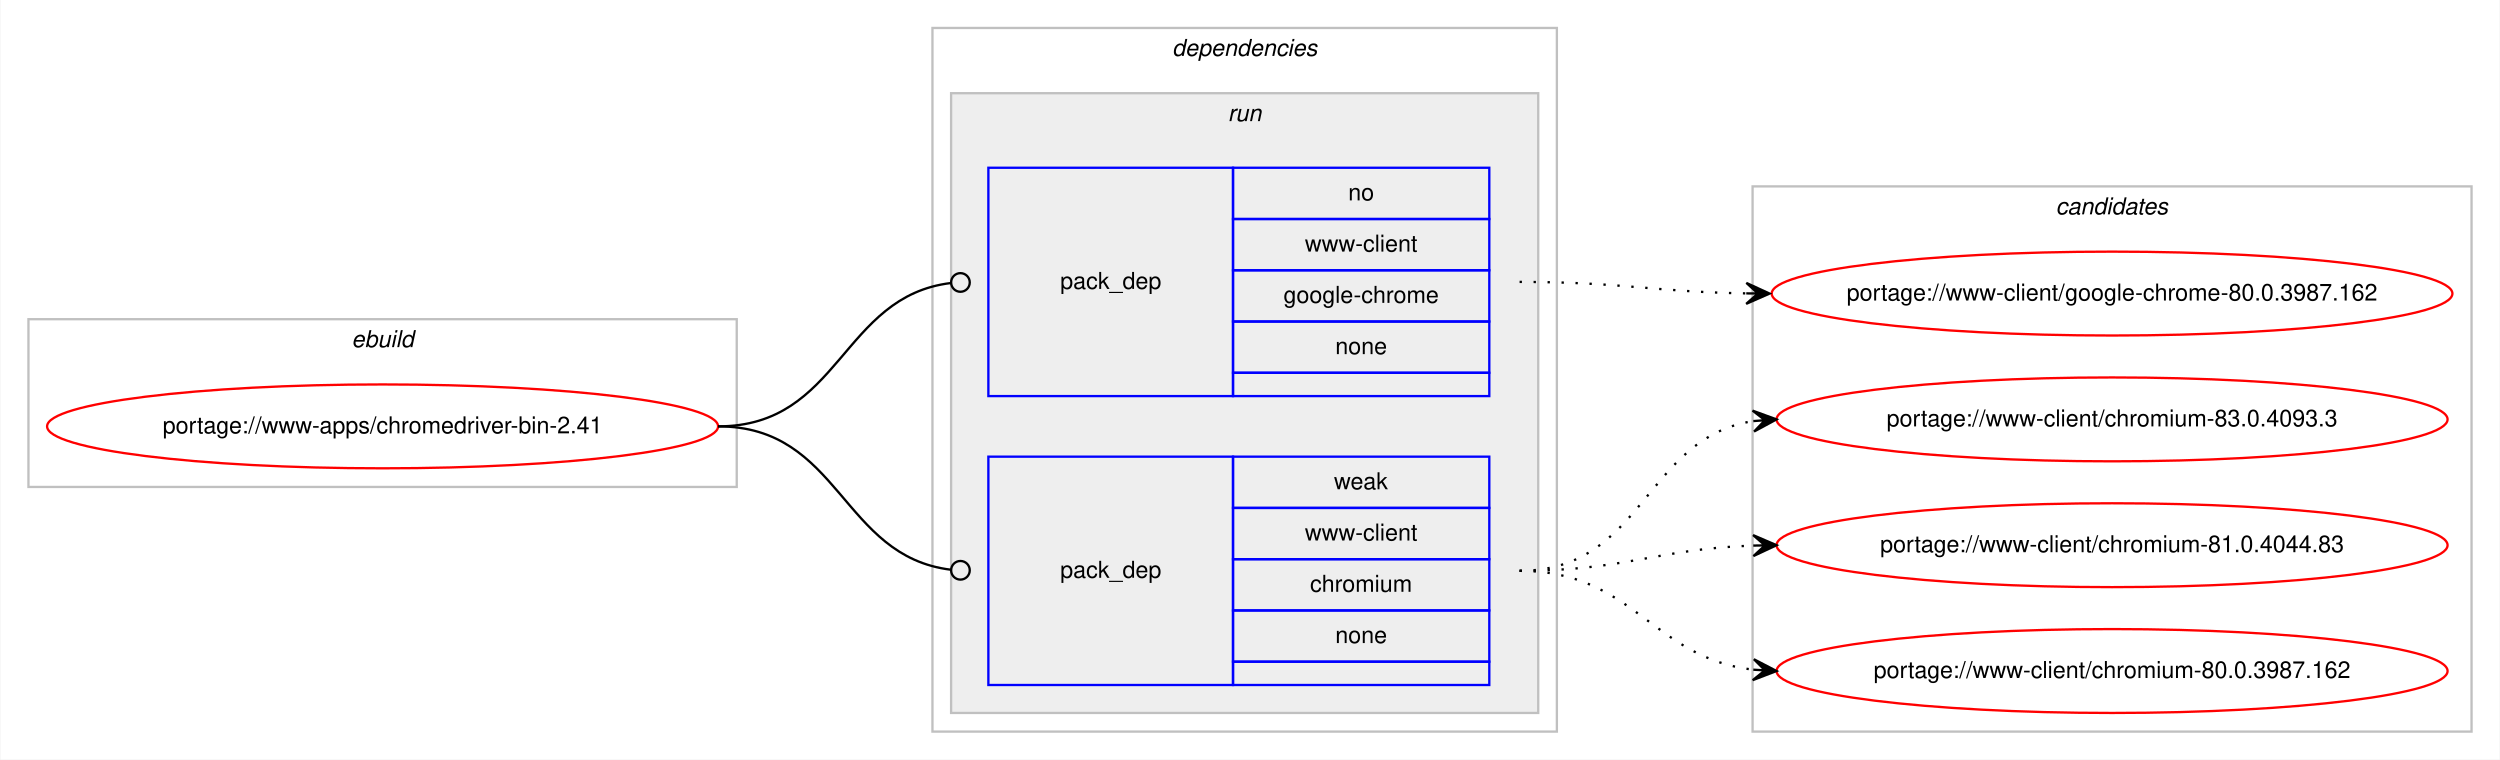
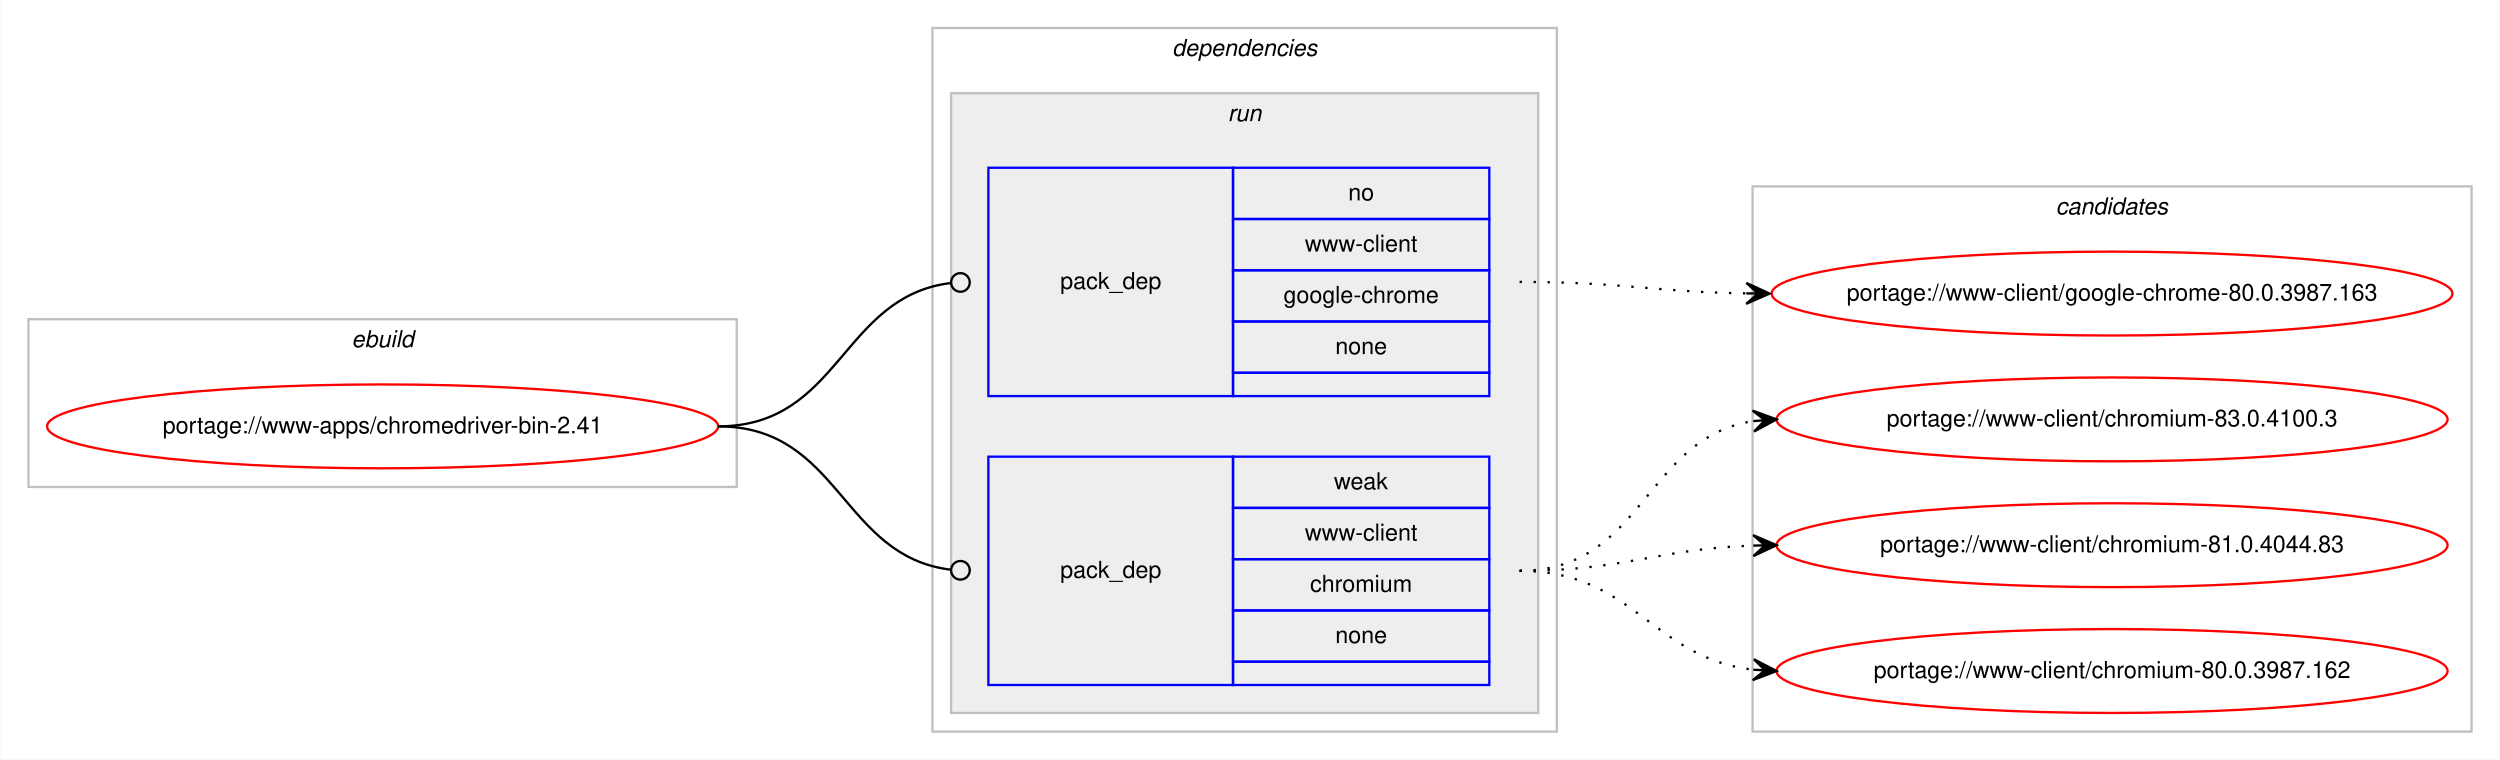
<svg xmlns="http://www.w3.org/2000/svg" xmlns:xlink="http://www.w3.org/1999/xlink" width="1073pt" height="326pt" viewBox="0.00 0.00 1072.58 326.00">
  <g id="graph0" class="graph" transform="scale(1 1) rotate(0) translate(4 322)">
    <polygon fill="#ffffff" stroke="transparent" points="-4,4 -4,-322 1068.58,-322 1068.58,4 -4,4" />
    <g id="clust1" class="cluster">
      <polygon fill="none" stroke="#c0c0c0" points="8,-113 8,-185 312,-185 312,-113 8,-113" />
      <text text-anchor="start" x="146.663" y="-173" font-family="Helvetica,sans-Serif" font-style="italic" font-size="10.00" fill="#000000">ebuild</text>
    </g>
    <g id="clust2" class="cluster">
      <polygon fill="none" stroke="#c0c0c0" points="396,-8 396,-310 664,-310 664,-8 396,-8" />
      <text text-anchor="start" x="498.875" y="-298" font-family="Helvetica,sans-Serif" font-style="italic" font-size="10.00" fill="#000000">dependencies</text>
    </g>
    <g id="clust5" class="cluster">
      <polygon fill="#eeeeee" stroke="#c0c0c0" points="404,-16 404,-282 656,-282 656,-16 404,-16" />
      <text text-anchor="start" x="522.777" y="-270" font-family="Helvetica,sans-Serif" font-style="italic" font-size="10.00" fill="#000000">run</text>
    </g>
    <g id="clust8" class="cluster">
      <polygon fill="none" stroke="#c0c0c0" points="748,-8 748,-242 1056.58,-242 1056.58,-8 748,-8" />
      <text text-anchor="start" x="878.114" y="-230" font-family="Helvetica,sans-Serif" font-style="italic" font-size="10.00" fill="#000000">candidates</text>
    </g>
    <g id="node1" class="node">
      <g id="a_node1">
        <a xlink:href="../www-apps/chromedriver-bin-2.41.svg" xlink:title="portage://www-apps/chromedriver-bin-2.41">
          <ellipse fill="none" stroke="#ff0000" cx="160" cy="-139" rx="144" ry="18" />
          <text text-anchor="middle" x="160" y="-136" font-family="Helvetica,sans-Serif" font-size="10.00" fill="#000000">portage://www-apps/chromedriver-bin-2.41</text>
        </a>
      </g>
    </g>
    <g id="node2" class="node">
      <polygon fill="none" stroke="#0000ff" points="420,-152 420,-250 525,-250 525,-152 420,-152" />
      <text text-anchor="start" x="450.823" y="-198" font-family="Helvetica,sans-Serif" font-size="10.00" fill="#000000">pack_dep</text>
      <polygon fill="none" stroke="#0000ff" points="525,-228 525,-250 635,-250 635,-228 525,-228" />
      <text text-anchor="start" x="574.441" y="-236" font-family="Helvetica,sans-Serif" font-size="10.00" fill="#000000">no</text>
      <polygon fill="none" stroke="#0000ff" points="525,-206 525,-228 635,-228 635,-206 525,-206" />
      <text text-anchor="start" x="555.84" y="-214" font-family="Helvetica,sans-Serif" font-size="10.00" fill="#000000">www-client</text>
      <polygon fill="none" stroke="#0000ff" points="525,-184 525,-206 635,-206 635,-184 525,-184" />
      <text text-anchor="start" x="546.661" y="-192" font-family="Helvetica,sans-Serif" font-size="10.00" fill="#000000">google-chrome</text>
      <polygon fill="none" stroke="#0000ff" points="525,-162 525,-184 635,-184 635,-162 525,-162" />
      <text text-anchor="start" x="568.882" y="-170" font-family="Helvetica,sans-Serif" font-size="10.00" fill="#000000">none</text>
      <polygon fill="none" stroke="#0000ff" points="525,-152 525,-162 635,-162 635,-152 525,-152" />
    </g>
    <g id="edge1" class="edge">
      <path fill="none" stroke="#000000" d="M304,-139C356.537,-139 356.777,-194.863 404.002,-200.537" />
      <ellipse fill="none" stroke="#000000" cx="408.007" cy="-200.769" rx="4" ry="4" />
    </g>
    <g id="node3" class="node">
      <polygon fill="none" stroke="#0000ff" points="420,-28 420,-126 525,-126 525,-28 420,-28" />
      <text text-anchor="start" x="450.823" y="-74" font-family="Helvetica,sans-Serif" font-size="10.00" fill="#000000">pack_dep</text>
      <polygon fill="none" stroke="#0000ff" points="525,-104 525,-126 635,-126 635,-104 525,-104" />
      <text text-anchor="start" x="568.332" y="-112" font-family="Helvetica,sans-Serif" font-size="10.00" fill="#000000">weak</text>
      <polygon fill="none" stroke="#0000ff" points="525,-82 525,-104 635,-104 635,-82 525,-82" />
      <text text-anchor="start" x="555.84" y="-90" font-family="Helvetica,sans-Serif" font-size="10.00" fill="#000000">www-client</text>
      <polygon fill="none" stroke="#0000ff" points="525,-60 525,-82 635,-82 635,-60 525,-60" />
      <text text-anchor="start" x="558.058" y="-68" font-family="Helvetica,sans-Serif" font-size="10.00" fill="#000000">chromium</text>
      <polygon fill="none" stroke="#0000ff" points="525,-38 525,-60 635,-60 635,-38 525,-38" />
      <text text-anchor="start" x="568.882" y="-46" font-family="Helvetica,sans-Serif" font-size="10.00" fill="#000000">none</text>
      <polygon fill="none" stroke="#0000ff" points="525,-28 525,-38 635,-38 635,-28 525,-28" />
    </g>
    <g id="edge2" class="edge">
      <path fill="none" stroke="#000000" d="M304,-139C356.537,-139 356.777,-83.137 404.002,-77.463" />
      <ellipse fill="none" stroke="#000000" cx="408.007" cy="-77.231" rx="4" ry="4" />
    </g>
    <g id="node4" class="node">
      <g id="a_node4">
-         <a xlink:href="../www-client/google-chrome-80.0.3987.162.svg" xlink:title="portage://www-client/google-chrome-80.0.3987.162">
+         <a xlink:href="../www-client/google-chrome-80.0.3987.163.svg" xlink:title="portage://www-client/google-chrome-80.0.3987.163">
          <ellipse fill="none" stroke="#ff0000" cx="902.29" cy="-196" rx="146.08" ry="18" />
-           <text text-anchor="middle" x="902.29" y="-193" font-family="Helvetica,sans-Serif" font-size="10.00" fill="#000000">portage://www-client/google-chrome-80.0.3987.162</text>
+           <text text-anchor="middle" x="902.29" y="-193" font-family="Helvetica,sans-Serif" font-size="10.00" fill="#000000">portage://www-client/google-chrome-80.0.3987.163</text>
        </a>
      </g>
    </g>
    <g id="edge3" class="edge">
      <path fill="none" stroke="#000000" stroke-dasharray="1,5" d="M648,-201C692.193,-201 705.602,-196.715 745.225,-196.078" />
      <polygon fill="#000000" stroke="#000000" points="755.29,-196 745.325,-200.578 750.29,-196.039 745.29,-196.078 745.29,-196.078 745.29,-196.078 750.29,-196.039 745.255,-191.578 755.29,-196 755.29,-196" />
    </g>
    <g id="node5" class="node">
      <g id="a_node5">
-         <a xlink:href="../www-client/chromium-83.0.4093.3.svg" xlink:title="portage://www-client/chromium-83.0.4093.3">
+         <a xlink:href="../www-client/chromium-83.0.4100.3.svg" xlink:title="portage://www-client/chromium-83.0.4100.3">
          <ellipse fill="none" stroke="#ff0000" cx="902.29" cy="-142" rx="144" ry="18" />
-           <text text-anchor="middle" x="902.29" y="-139" font-family="Helvetica,sans-Serif" font-size="10.00" fill="#000000">portage://www-client/chromium-83.0.4093.3</text>
+           <text text-anchor="middle" x="902.29" y="-139" font-family="Helvetica,sans-Serif" font-size="10.00" fill="#000000">portage://www-client/chromium-83.0.4100.3</text>
        </a>
      </g>
    </g>
    <g id="edge4" class="edge">
      <path fill="none" stroke="#000000" stroke-dasharray="1,5" d="M648,-77C701.341,-77 701.595,-134.129 748.3,-141.27" />
      <polygon fill="#000000" stroke="#000000" points="758.29,-142 747.989,-145.759 753.303,-141.636 748.316,-141.271 748.316,-141.271 748.316,-141.271 753.303,-141.636 748.644,-136.783 758.29,-142 758.29,-142" />
    </g>
    <g id="node6" class="node">
      <g id="a_node6">
        <a xlink:href="../www-client/chromium-81.0.4044.83.svg" xlink:title="portage://www-client/chromium-81.0.4044.83">
          <ellipse fill="none" stroke="#ff0000" cx="902.29" cy="-88" rx="144" ry="18" />
          <text text-anchor="middle" x="902.29" y="-85" font-family="Helvetica,sans-Serif" font-size="10.00" fill="#000000">portage://www-client/chromium-81.0.4044.83</text>
        </a>
      </g>
    </g>
    <g id="edge5" class="edge">
      <path fill="none" stroke="#000000" stroke-dasharray="1,5" d="M648,-77C693.701,-77 707.132,-86.468 748.169,-87.836" />
      <polygon fill="#000000" stroke="#000000" points="758.29,-88 748.218,-92.337 753.29,-87.919 748.291,-87.838 748.291,-87.838 748.291,-87.838 753.29,-87.919 748.364,-83.338 758.29,-88 758.29,-88" />
    </g>
    <g id="node7" class="node">
      <g id="a_node7">
        <a xlink:href="../www-client/chromium-80.0.3987.162.svg" xlink:title="portage://www-client/chromium-80.0.3987.162">
          <ellipse fill="none" stroke="#ff0000" cx="902.29" cy="-34" rx="144" ry="18" />
          <text text-anchor="middle" x="902.29" y="-31" font-family="Helvetica,sans-Serif" font-size="10.00" fill="#000000">portage://www-client/chromium-80.0.3987.162</text>
        </a>
      </g>
    </g>
    <g id="edge6" class="edge">
      <path fill="none" stroke="#000000" stroke-dasharray="1,5" d="M648,-77C697.015,-77 704.763,-39.678 748.136,-34.575" />
      <polygon fill="#000000" stroke="#000000" points="758.29,-34 748.561,-39.059 753.298,-34.283 748.306,-34.566 748.306,-34.566 748.306,-34.566 753.298,-34.283 748.051,-30.073 758.29,-34 758.29,-34" />
    </g>
  </g>
</svg>
